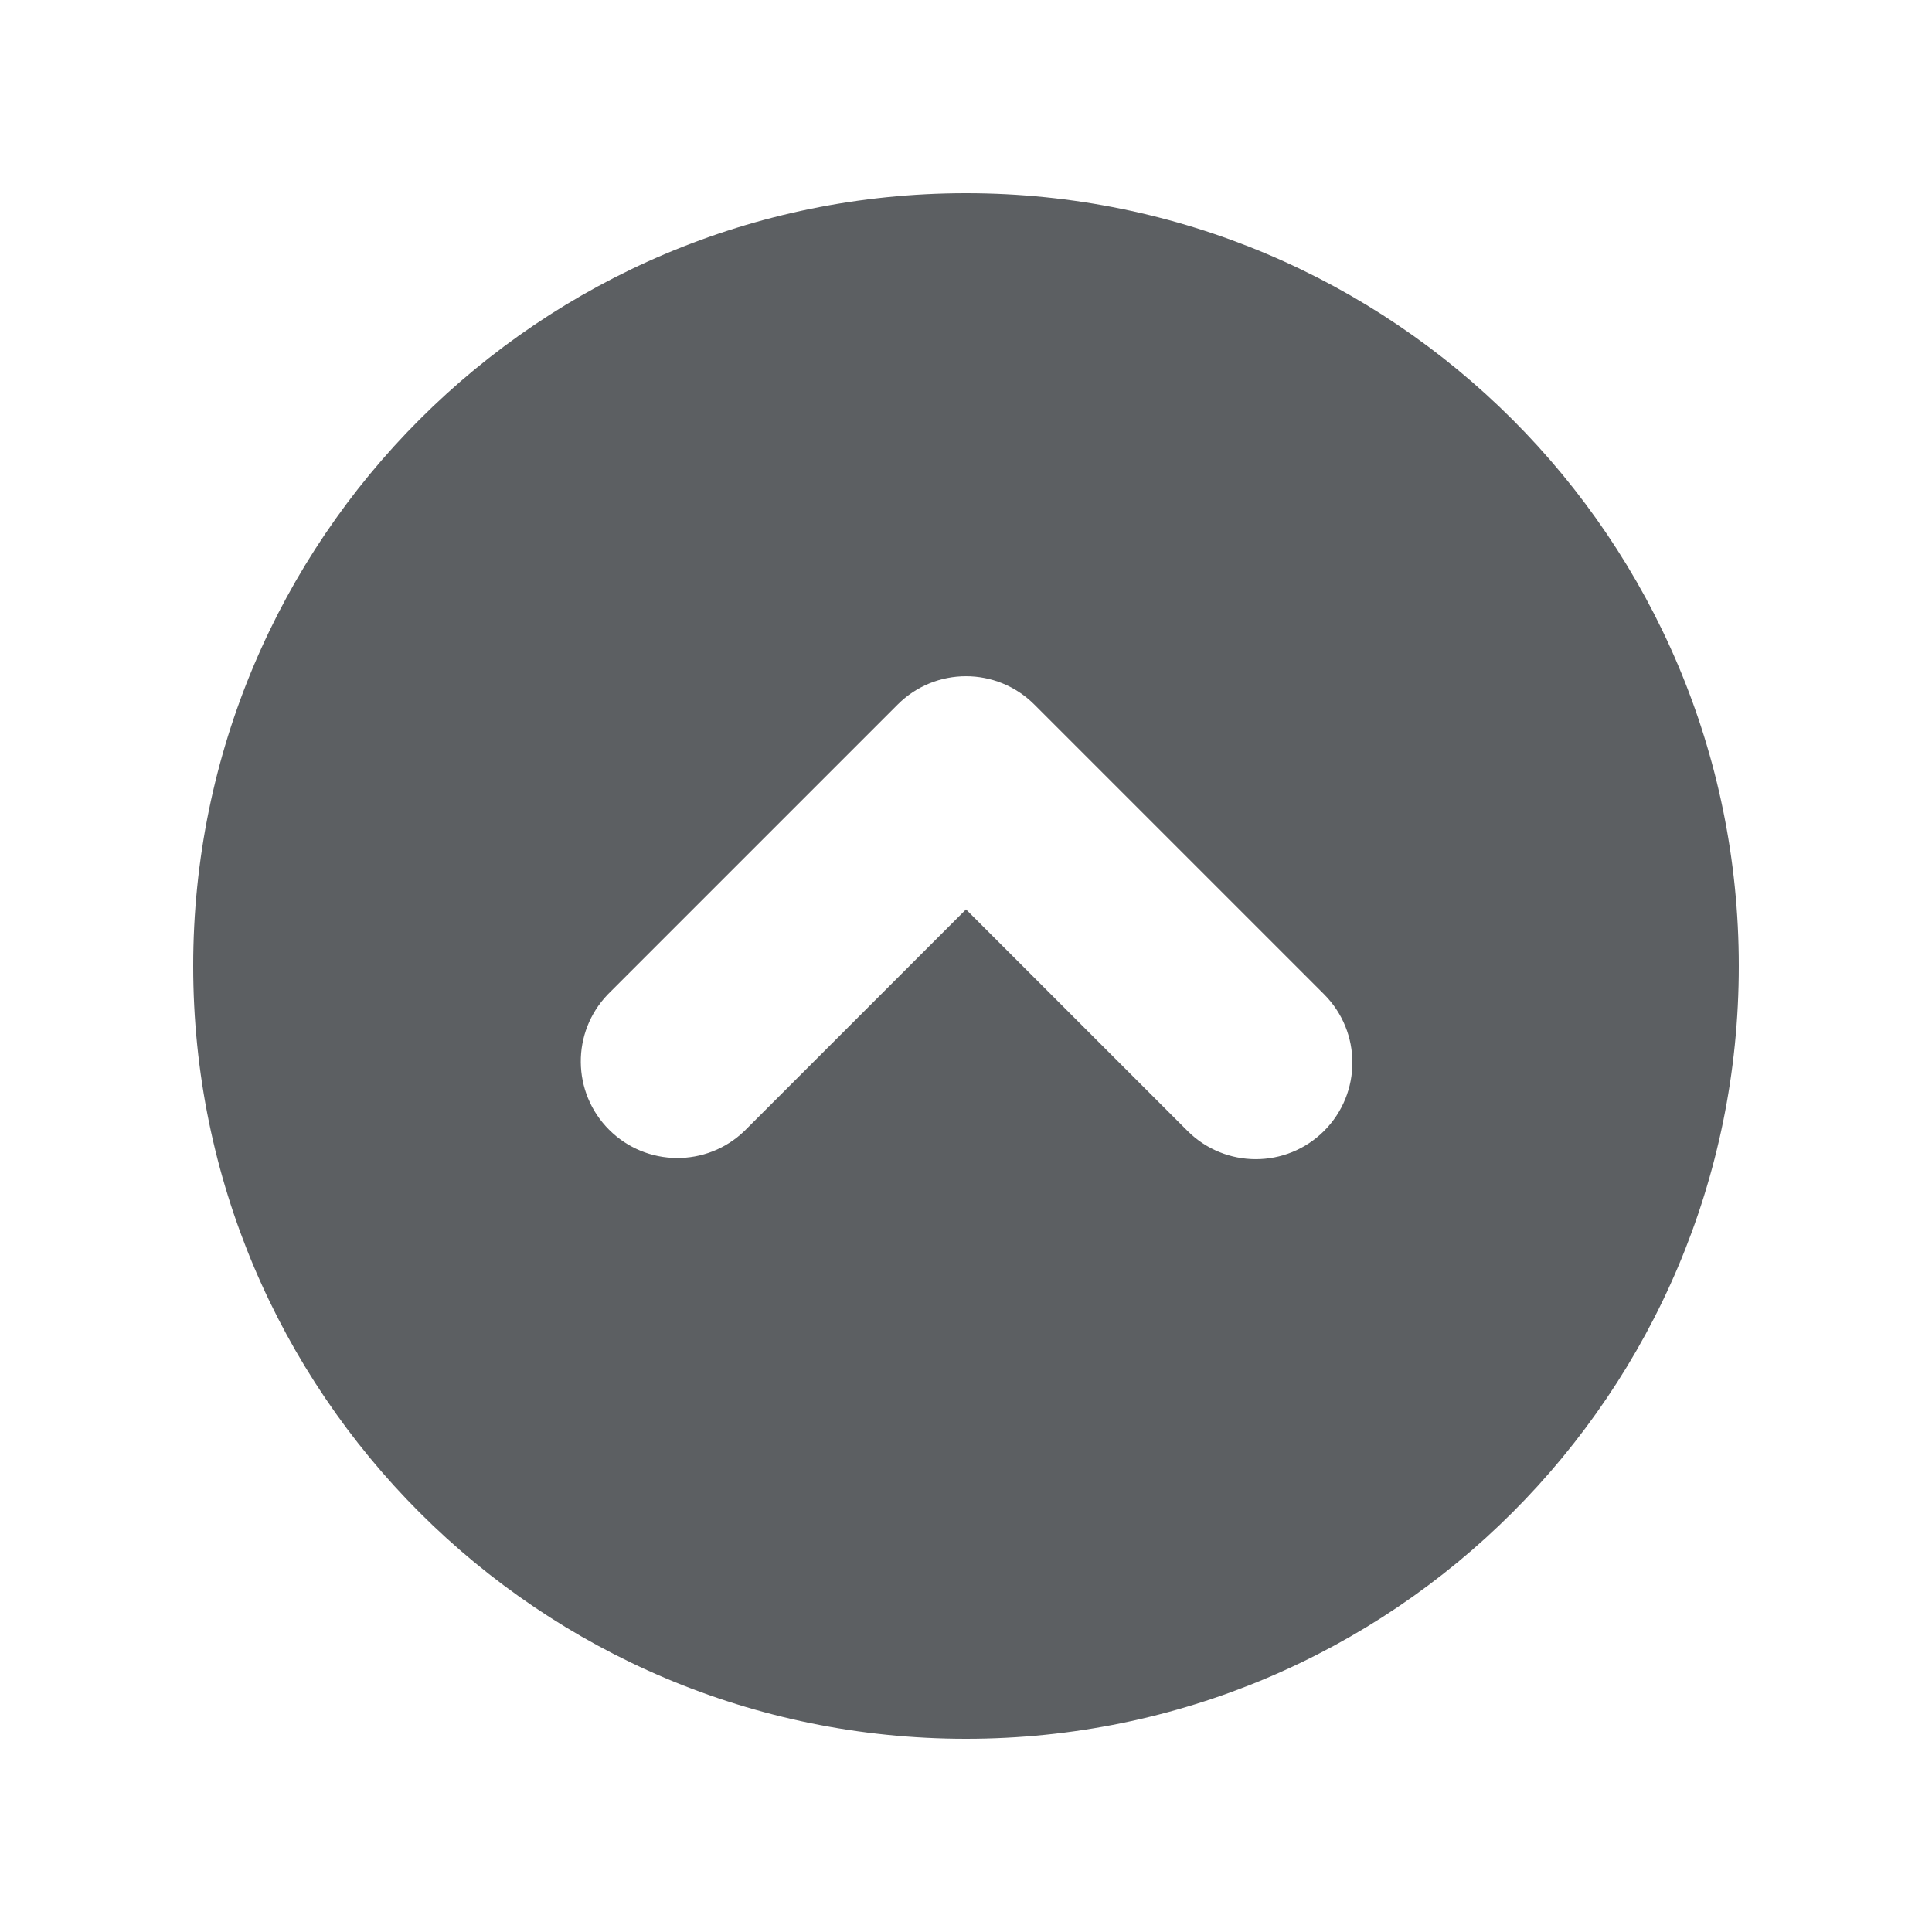
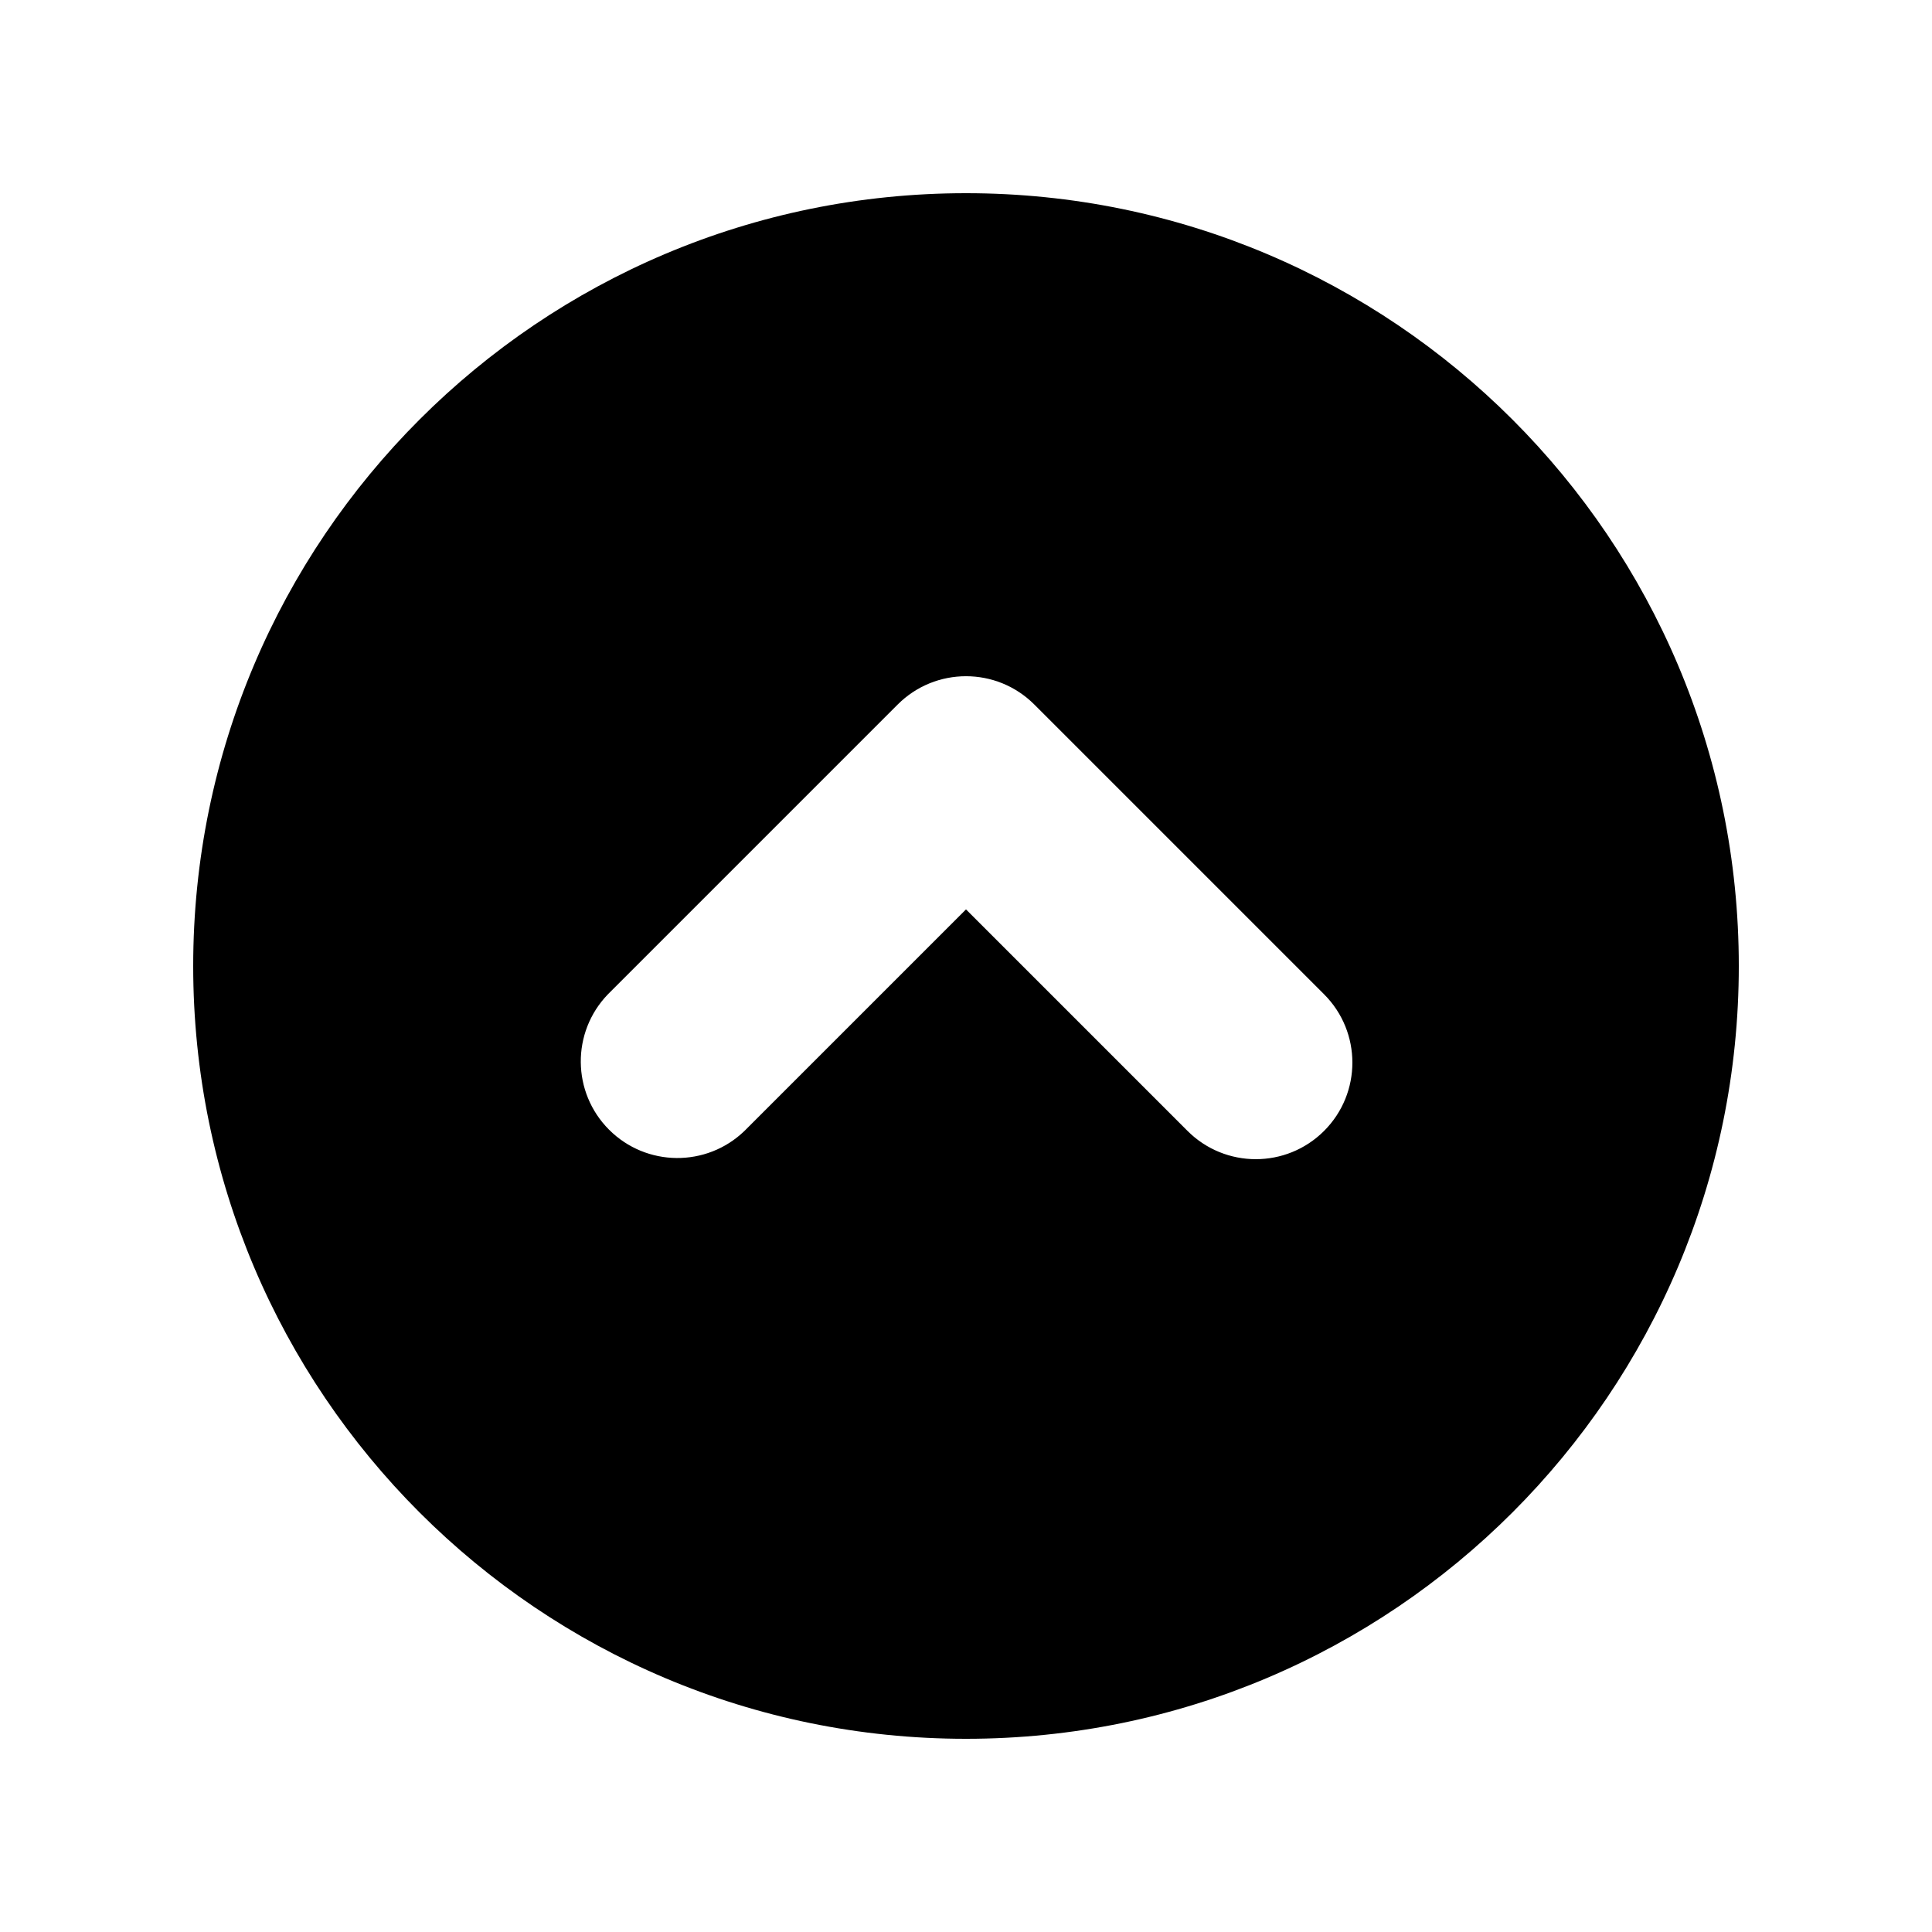
<svg xmlns="http://www.w3.org/2000/svg" viewBox="0 0 20 20">
-   <path d="M18 10a8 8 0 10-16 0 8 8 0 0016 0zm-4.293 1.707a1 1 0 01-1.414 0L10 9.414l-2.293 2.293a1 1 0 01-1.414-1.414l3-3a1 1 0 011.414 0l3 3a1 1 0 010 1.414z" fill="#5C5F62" />
+   <path d="M18 10a8 8 0 10-16 0 8 8 0 0016 0zm-4.293 1.707a1 1 0 01-1.414 0L10 9.414l-2.293 2.293a1 1 0 01-1.414-1.414l3-3a1 1 0 011.414 0l3 3a1 1 0 010 1.414z" fill="currentColor" />
</svg>
